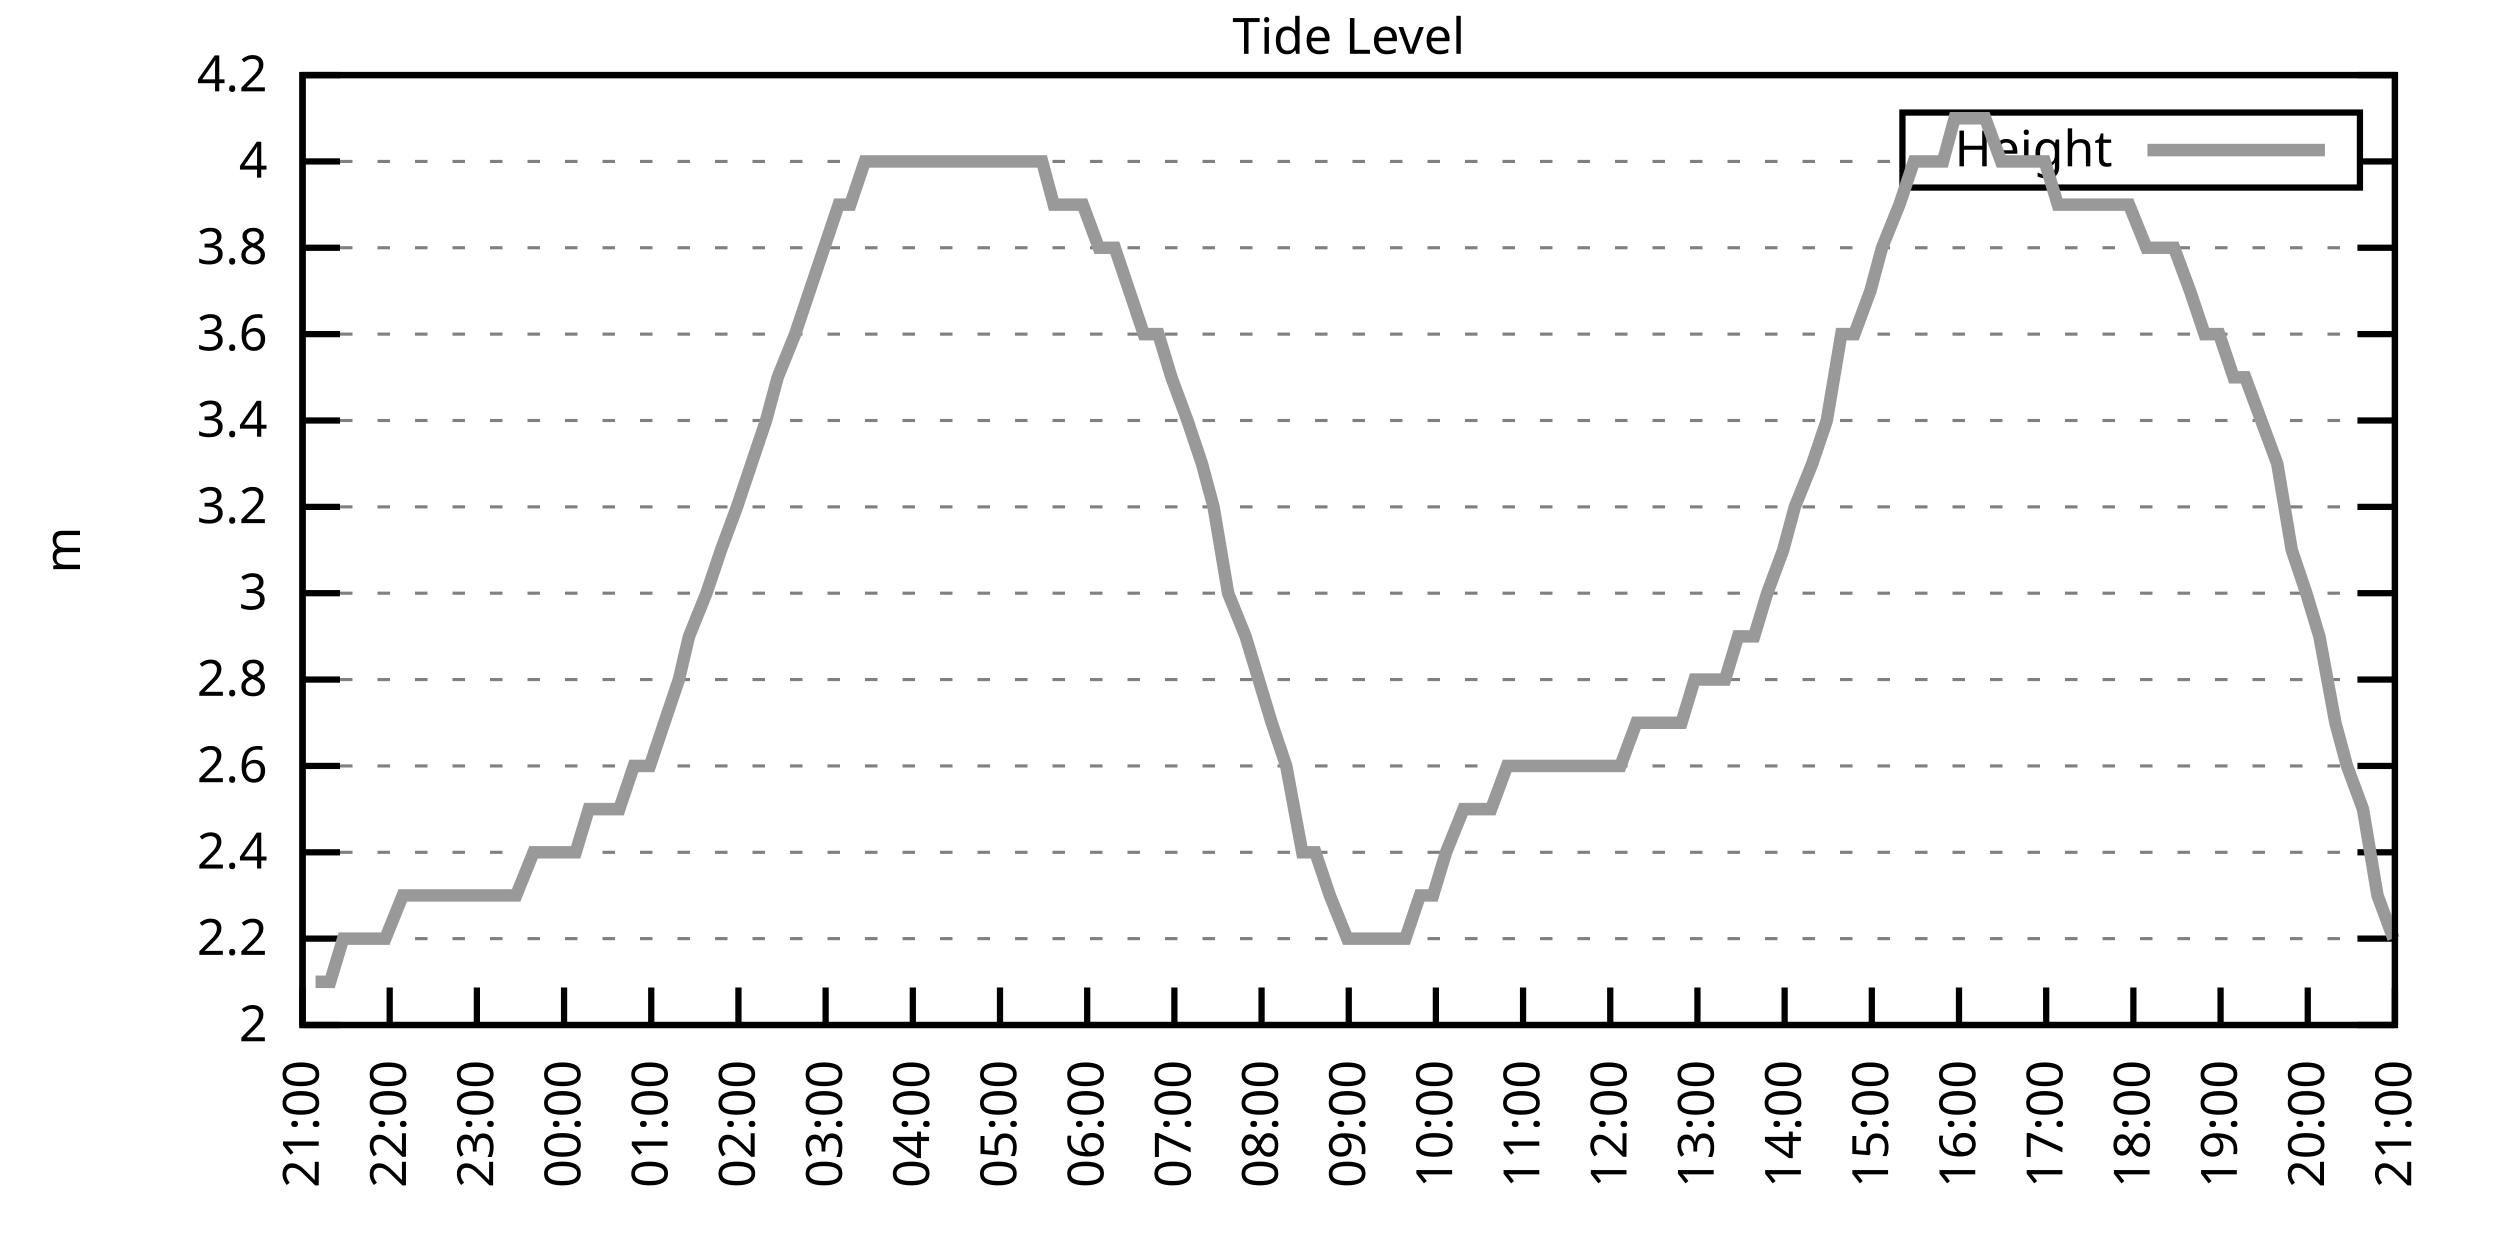
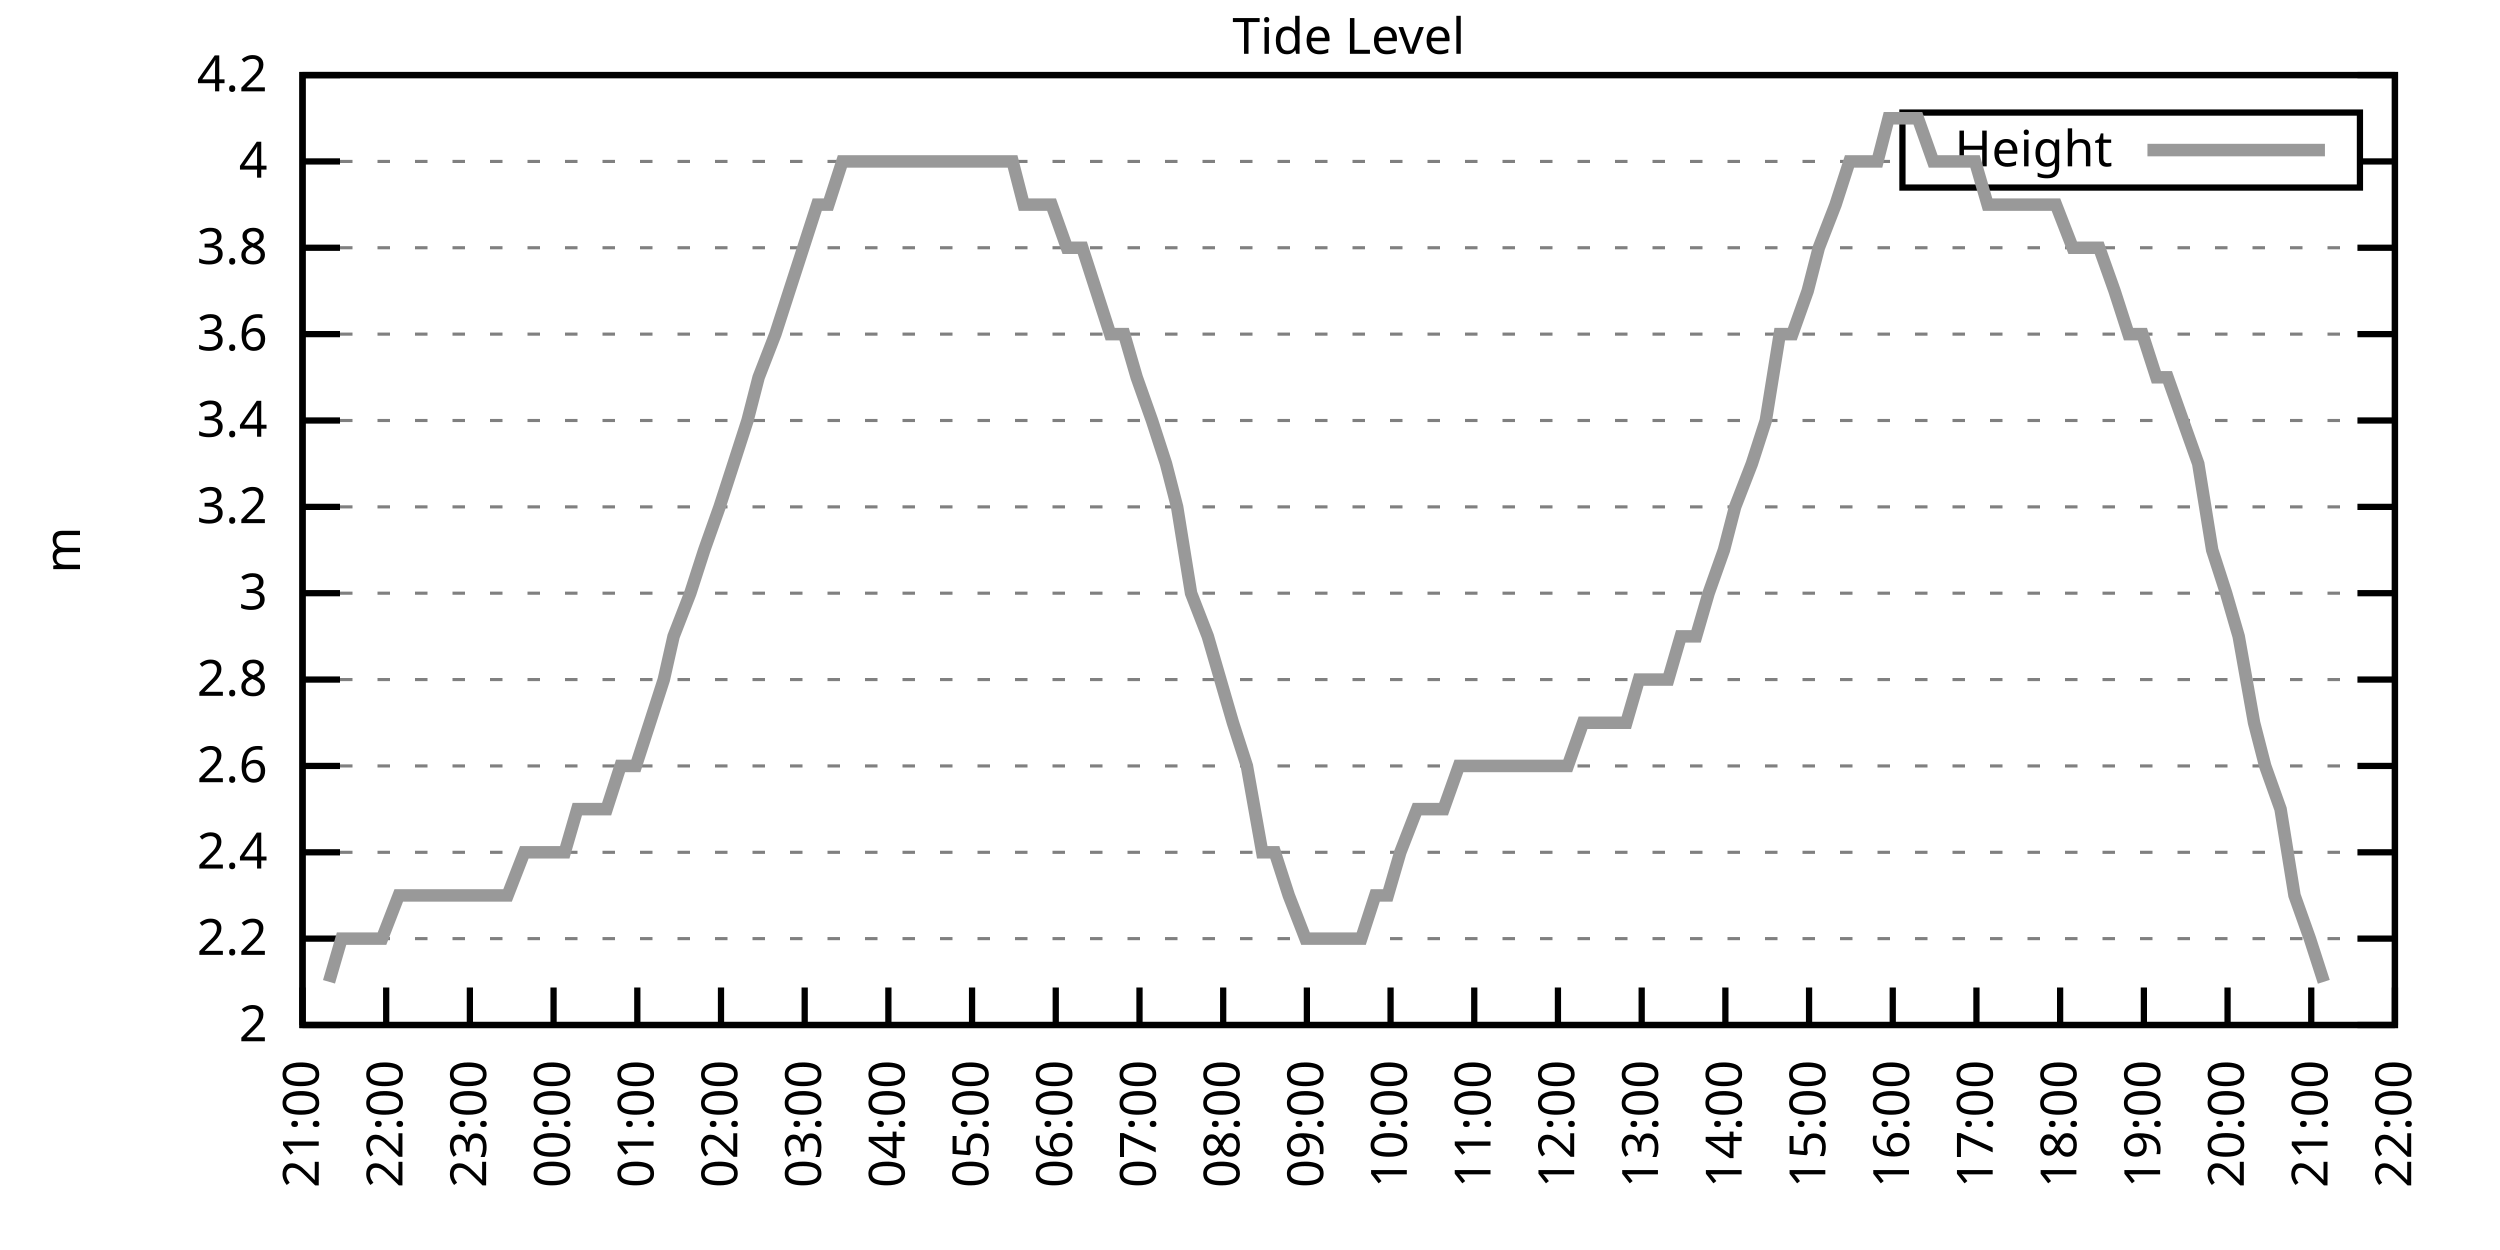
<svg xmlns="http://www.w3.org/2000/svg" xmlns:xlink="http://www.w3.org/1999/xlink" width="400" height="200" viewBox="0 0 400 200">
  <g id="gnuplot_canvas">
    <rect x="0" y="0" width="400" height="200" fill="none" />
    <defs>
      <circle id="gpDot" r="0.5" stroke-width="0.5" stroke="currentColor" />
      <path id="gpPt0" stroke-width="0.333" stroke="currentColor" d="M-1,0 h2 M0,-1 v2" />
      <path id="gpPt1" stroke-width="0.333" stroke="currentColor" d="M-1,-1 L1,1 M1,-1 L-1,1" />
      <path id="gpPt2" stroke-width="0.333" stroke="currentColor" d="M-1,0 L1,0 M0,-1 L0,1 M-1,-1 L1,1 M-1,1 L1,-1" />
      <rect id="gpPt3" stroke-width="0.333" stroke="currentColor" x="-1" y="-1" width="2" height="2" />
      <rect id="gpPt4" stroke-width="0.333" stroke="currentColor" fill="currentColor" x="-1" y="-1" width="2" height="2" />
      <circle id="gpPt5" stroke-width="0.333" stroke="currentColor" cx="0" cy="0" r="1" />
      <use xlink:href="#gpPt5" id="gpPt6" fill="currentColor" stroke="none" />
      <path id="gpPt7" stroke-width="0.333" stroke="currentColor" d="M0,-1.33 L-1.33,0.67 L1.33,0.67 z" />
      <use xlink:href="#gpPt7" id="gpPt8" fill="currentColor" stroke="none" />
      <use xlink:href="#gpPt7" id="gpPt9" stroke="currentColor" transform="rotate(180)" />
      <use xlink:href="#gpPt9" id="gpPt10" fill="currentColor" stroke="none" />
      <use xlink:href="#gpPt3" id="gpPt11" stroke="currentColor" transform="rotate(45)" />
      <use xlink:href="#gpPt11" id="gpPt12" fill="currentColor" stroke="none" />
      <path id="gpPt13" stroke-width="0.333" stroke="currentColor" d="M0,1.330 L1.265,0.411 L0.782,-1.067 L-0.782,-1.076 L-1.265,0.411 z" />
      <use xlink:href="#gpPt13" id="gpPt14" fill="currentColor" stroke="none" />
      <filter id="textbox" filterUnits="objectBoundingBox" x="0" y="0" height="1" width="1">
        <feFlood flood-color="white" flood-opacity="1" result="bgnd" />
        <feComposite in="SourceGraphic" in2="bgnd" operator="atop" />
      </filter>
      <filter id="greybox" filterUnits="objectBoundingBox" x="0" y="0" height="1" width="1">
        <feFlood flood-color="lightgrey" flood-opacity="1" result="grey" />
        <feComposite in="SourceGraphic" in2="grey" operator="atop" />
      </filter>
    </defs>
    <g fill="none" color="white" stroke="currentColor" stroke-width="1.00" stroke-linecap="butt" stroke-linejoin="miter">
</g>
    <g fill="none" color="black" stroke="currentColor" stroke-width="1.00" stroke-linecap="butt" stroke-linejoin="miter">
      <g stroke="none" shape-rendering="crispEdges">
        <polygon fill="rgb(255, 255, 255)" points="48.40,164.00 383.18,164.00 383.18,12.02 48.40,12.02 " />
      </g>
    </g>
    <g fill="none" color="black" stroke="currentColor" stroke-width="1.00" stroke-linecap="butt" stroke-linejoin="miter">
</g>
    <g fill="none" color="black" stroke="black" stroke-width="0.50" stroke-linecap="butt" stroke-linejoin="miter">
</g>
    <g fill="none" color="gray" stroke="currentColor" stroke-width="0.50" stroke-linecap="butt" stroke-linejoin="miter">
      <path stroke="gray" stroke-dasharray="2,4" class="gridline" d="M48.40,164.00 L383.19,164.00  " />
    </g>
    <g fill="none" color="gray" stroke="gray" stroke-width="1.00" stroke-linecap="butt" stroke-linejoin="miter">
</g>
    <g fill="none" color="black" stroke="currentColor" stroke-width="1.00" stroke-linecap="butt" stroke-linejoin="miter">
      <path stroke="black" d="M48.40,164.00 L54.40,164.00 M383.19,164.00 L377.19,164.00  " />
      <g transform="translate(42.80,166.60)" stroke="none" fill="black" font-family="Sans" font-size="8.00" text-anchor="end">
        <text>
          <tspan font-family="Sans"> 2</tspan>
        </text>
      </g>
    </g>
    <g fill="none" color="black" stroke="currentColor" stroke-width="1.00" stroke-linecap="butt" stroke-linejoin="miter">
</g>
    <g fill="none" color="black" stroke="black" stroke-width="0.50" stroke-linecap="butt" stroke-linejoin="miter">
</g>
    <g fill="none" color="gray" stroke="currentColor" stroke-width="0.50" stroke-linecap="butt" stroke-linejoin="miter">
      <path stroke="gray" stroke-dasharray="2,4" class="gridline" d="M48.40,150.18 L383.19,150.18  " />
    </g>
    <g fill="none" color="gray" stroke="gray" stroke-width="1.00" stroke-linecap="butt" stroke-linejoin="miter">
</g>
    <g fill="none" color="black" stroke="currentColor" stroke-width="1.00" stroke-linecap="butt" stroke-linejoin="miter">
      <path stroke="black" d="M48.40,150.18 L54.40,150.18 M383.19,150.18 L377.19,150.18  " />
      <g transform="translate(42.80,152.78)" stroke="none" fill="black" font-family="Sans" font-size="8.00" text-anchor="end">
        <text>
          <tspan font-family="Sans"> 2.2</tspan>
        </text>
      </g>
    </g>
    <g fill="none" color="black" stroke="currentColor" stroke-width="1.00" stroke-linecap="butt" stroke-linejoin="miter">
</g>
    <g fill="none" color="black" stroke="black" stroke-width="0.50" stroke-linecap="butt" stroke-linejoin="miter">
</g>
    <g fill="none" color="gray" stroke="currentColor" stroke-width="0.50" stroke-linecap="butt" stroke-linejoin="miter">
      <path stroke="gray" stroke-dasharray="2,4" class="gridline" d="M48.40,136.37 L383.19,136.37  " />
    </g>
    <g fill="none" color="gray" stroke="gray" stroke-width="1.00" stroke-linecap="butt" stroke-linejoin="miter">
</g>
    <g fill="none" color="black" stroke="currentColor" stroke-width="1.00" stroke-linecap="butt" stroke-linejoin="miter">
      <path stroke="black" d="M48.40,136.37 L54.40,136.37 M383.19,136.37 L377.19,136.37  " />
      <g transform="translate(42.80,138.97)" stroke="none" fill="black" font-family="Sans" font-size="8.00" text-anchor="end">
        <text>
          <tspan font-family="Sans"> 2.4</tspan>
        </text>
      </g>
    </g>
    <g fill="none" color="black" stroke="currentColor" stroke-width="1.00" stroke-linecap="butt" stroke-linejoin="miter">
</g>
    <g fill="none" color="black" stroke="black" stroke-width="0.50" stroke-linecap="butt" stroke-linejoin="miter">
</g>
    <g fill="none" color="gray" stroke="currentColor" stroke-width="0.50" stroke-linecap="butt" stroke-linejoin="miter">
      <path stroke="gray" stroke-dasharray="2,4" class="gridline" d="M48.40,122.55 L383.19,122.55  " />
    </g>
    <g fill="none" color="gray" stroke="gray" stroke-width="1.00" stroke-linecap="butt" stroke-linejoin="miter">
</g>
    <g fill="none" color="black" stroke="currentColor" stroke-width="1.00" stroke-linecap="butt" stroke-linejoin="miter">
      <path stroke="black" d="M48.40,122.55 L54.40,122.55 M383.19,122.55 L377.19,122.55  " />
      <g transform="translate(42.80,125.15)" stroke="none" fill="black" font-family="Sans" font-size="8.00" text-anchor="end">
        <text>
          <tspan font-family="Sans"> 2.6</tspan>
        </text>
      </g>
    </g>
    <g fill="none" color="black" stroke="currentColor" stroke-width="1.00" stroke-linecap="butt" stroke-linejoin="miter">
</g>
    <g fill="none" color="black" stroke="black" stroke-width="0.50" stroke-linecap="butt" stroke-linejoin="miter">
</g>
    <g fill="none" color="gray" stroke="currentColor" stroke-width="0.50" stroke-linecap="butt" stroke-linejoin="miter">
      <path stroke="gray" stroke-dasharray="2,4" class="gridline" d="M48.40,108.73 L383.19,108.73  " />
    </g>
    <g fill="none" color="gray" stroke="gray" stroke-width="1.00" stroke-linecap="butt" stroke-linejoin="miter">
</g>
    <g fill="none" color="black" stroke="currentColor" stroke-width="1.00" stroke-linecap="butt" stroke-linejoin="miter">
      <path stroke="black" d="M48.40,108.73 L54.40,108.73 M383.19,108.73 L377.19,108.73  " />
      <g transform="translate(42.80,111.33)" stroke="none" fill="black" font-family="Sans" font-size="8.00" text-anchor="end">
        <text>
          <tspan font-family="Sans"> 2.8</tspan>
        </text>
      </g>
    </g>
    <g fill="none" color="black" stroke="currentColor" stroke-width="1.00" stroke-linecap="butt" stroke-linejoin="miter">
</g>
    <g fill="none" color="black" stroke="black" stroke-width="0.50" stroke-linecap="butt" stroke-linejoin="miter">
</g>
    <g fill="none" color="gray" stroke="currentColor" stroke-width="0.50" stroke-linecap="butt" stroke-linejoin="miter">
      <path stroke="gray" stroke-dasharray="2,4" class="gridline" d="M48.40,94.91 L383.19,94.91  " />
    </g>
    <g fill="none" color="gray" stroke="gray" stroke-width="1.00" stroke-linecap="butt" stroke-linejoin="miter">
</g>
    <g fill="none" color="black" stroke="currentColor" stroke-width="1.00" stroke-linecap="butt" stroke-linejoin="miter">
      <path stroke="black" d="M48.40,94.91 L54.40,94.91 M383.19,94.91 L377.19,94.91  " />
      <g transform="translate(42.80,97.51)" stroke="none" fill="black" font-family="Sans" font-size="8.00" text-anchor="end">
        <text>
          <tspan font-family="Sans"> 3</tspan>
        </text>
      </g>
    </g>
    <g fill="none" color="black" stroke="currentColor" stroke-width="1.00" stroke-linecap="butt" stroke-linejoin="miter">
</g>
    <g fill="none" color="black" stroke="black" stroke-width="0.50" stroke-linecap="butt" stroke-linejoin="miter">
</g>
    <g fill="none" color="gray" stroke="currentColor" stroke-width="0.50" stroke-linecap="butt" stroke-linejoin="miter">
      <path stroke="gray" stroke-dasharray="2,4" class="gridline" d="M48.40,81.10 L383.19,81.10  " />
    </g>
    <g fill="none" color="gray" stroke="gray" stroke-width="1.00" stroke-linecap="butt" stroke-linejoin="miter">
</g>
    <g fill="none" color="black" stroke="currentColor" stroke-width="1.00" stroke-linecap="butt" stroke-linejoin="miter">
      <path stroke="black" d="M48.40,81.10 L54.40,81.10 M383.19,81.10 L377.19,81.10  " />
      <g transform="translate(42.80,83.70)" stroke="none" fill="black" font-family="Sans" font-size="8.00" text-anchor="end">
        <text>
          <tspan font-family="Sans"> 3.2</tspan>
        </text>
      </g>
    </g>
    <g fill="none" color="black" stroke="currentColor" stroke-width="1.00" stroke-linecap="butt" stroke-linejoin="miter">
</g>
    <g fill="none" color="black" stroke="black" stroke-width="0.50" stroke-linecap="butt" stroke-linejoin="miter">
</g>
    <g fill="none" color="gray" stroke="currentColor" stroke-width="0.50" stroke-linecap="butt" stroke-linejoin="miter">
      <path stroke="gray" stroke-dasharray="2,4" class="gridline" d="M48.40,67.28 L383.19,67.28  " />
    </g>
    <g fill="none" color="gray" stroke="gray" stroke-width="1.00" stroke-linecap="butt" stroke-linejoin="miter">
</g>
    <g fill="none" color="black" stroke="currentColor" stroke-width="1.00" stroke-linecap="butt" stroke-linejoin="miter">
      <path stroke="black" d="M48.40,67.28 L54.40,67.28 M383.19,67.28 L377.19,67.28  " />
      <g transform="translate(42.80,69.88)" stroke="none" fill="black" font-family="Sans" font-size="8.00" text-anchor="end">
        <text>
          <tspan font-family="Sans"> 3.4</tspan>
        </text>
      </g>
    </g>
    <g fill="none" color="black" stroke="currentColor" stroke-width="1.00" stroke-linecap="butt" stroke-linejoin="miter">
</g>
    <g fill="none" color="black" stroke="black" stroke-width="0.50" stroke-linecap="butt" stroke-linejoin="miter">
</g>
    <g fill="none" color="gray" stroke="currentColor" stroke-width="0.50" stroke-linecap="butt" stroke-linejoin="miter">
      <path stroke="gray" stroke-dasharray="2,4" class="gridline" d="M48.40,53.46 L383.19,53.46  " />
    </g>
    <g fill="none" color="gray" stroke="gray" stroke-width="1.00" stroke-linecap="butt" stroke-linejoin="miter">
</g>
    <g fill="none" color="black" stroke="currentColor" stroke-width="1.00" stroke-linecap="butt" stroke-linejoin="miter">
      <path stroke="black" d="M48.40,53.46 L54.40,53.46 M383.19,53.46 L377.19,53.46  " />
      <g transform="translate(42.80,56.06)" stroke="none" fill="black" font-family="Sans" font-size="8.00" text-anchor="end">
        <text>
          <tspan font-family="Sans"> 3.6</tspan>
        </text>
      </g>
    </g>
    <g fill="none" color="black" stroke="currentColor" stroke-width="1.00" stroke-linecap="butt" stroke-linejoin="miter">
</g>
    <g fill="none" color="black" stroke="black" stroke-width="0.50" stroke-linecap="butt" stroke-linejoin="miter">
</g>
    <g fill="none" color="gray" stroke="currentColor" stroke-width="0.50" stroke-linecap="butt" stroke-linejoin="miter">
      <path stroke="gray" stroke-dasharray="2,4" class="gridline" d="M48.40,39.64 L383.19,39.64  " />
    </g>
    <g fill="none" color="gray" stroke="gray" stroke-width="1.00" stroke-linecap="butt" stroke-linejoin="miter">
</g>
    <g fill="none" color="black" stroke="currentColor" stroke-width="1.00" stroke-linecap="butt" stroke-linejoin="miter">
      <path stroke="black" d="M48.40,39.64 L54.40,39.64 M383.19,39.64 L377.19,39.64  " />
      <g transform="translate(42.80,42.24)" stroke="none" fill="black" font-family="Sans" font-size="8.00" text-anchor="end">
        <text>
          <tspan font-family="Sans"> 3.8</tspan>
        </text>
      </g>
    </g>
    <g fill="none" color="black" stroke="currentColor" stroke-width="1.00" stroke-linecap="butt" stroke-linejoin="miter">
</g>
    <g fill="none" color="black" stroke="black" stroke-width="0.50" stroke-linecap="butt" stroke-linejoin="miter">
</g>
    <g fill="none" color="gray" stroke="currentColor" stroke-width="0.50" stroke-linecap="butt" stroke-linejoin="miter">
      <path stroke="gray" stroke-dasharray="2,4" class="gridline" d="M48.40,25.83 L304.39,25.83 M377.59,25.83 L383.19,25.83  " />
    </g>
    <g fill="none" color="gray" stroke="gray" stroke-width="1.00" stroke-linecap="butt" stroke-linejoin="miter">
</g>
    <g fill="none" color="black" stroke="currentColor" stroke-width="1.00" stroke-linecap="butt" stroke-linejoin="miter">
      <path stroke="black" d="M48.40,25.83 L54.40,25.83 M383.19,25.83 L377.19,25.83  " />
      <g transform="translate(42.80,28.43)" stroke="none" fill="black" font-family="Sans" font-size="8.00" text-anchor="end">
        <text>
          <tspan font-family="Sans"> 4</tspan>
        </text>
      </g>
    </g>
    <g fill="none" color="black" stroke="currentColor" stroke-width="1.00" stroke-linecap="butt" stroke-linejoin="miter">
</g>
    <g fill="none" color="black" stroke="black" stroke-width="0.50" stroke-linecap="butt" stroke-linejoin="miter">
</g>
    <g fill="none" color="gray" stroke="currentColor" stroke-width="0.50" stroke-linecap="butt" stroke-linejoin="miter">
      <path stroke="gray" stroke-dasharray="2,4" class="gridline" d="M48.40,12.01 L383.19,12.01  " />
    </g>
    <g fill="none" color="gray" stroke="gray" stroke-width="1.00" stroke-linecap="butt" stroke-linejoin="miter">
</g>
    <g fill="none" color="black" stroke="currentColor" stroke-width="1.00" stroke-linecap="butt" stroke-linejoin="miter">
      <path stroke="black" d="M48.40,12.01 L54.40,12.01 M383.19,12.01 L377.19,12.01  " />
      <g transform="translate(42.80,14.61)" stroke="none" fill="black" font-family="Sans" font-size="8.00" text-anchor="end">
        <text>
          <tspan font-family="Sans"> 4.2</tspan>
        </text>
      </g>
    </g>
    <g fill="none" color="black" stroke="currentColor" stroke-width="1.00" stroke-linecap="butt" stroke-linejoin="miter">
      <path stroke="black" d="M48.40,164.00 L48.40,158.00  " />
      <g transform="translate(51.00,169.60) rotate(270.00)" stroke="none" fill="black" font-family="Sans" font-size="8.00" text-anchor="end">
        <text>
          <tspan font-family="Sans">21:00</tspan>
        </text>
      </g>
    </g>
    <g fill="none" color="black" stroke="currentColor" stroke-width="1.00" stroke-linecap="butt" stroke-linejoin="miter">
-       <path stroke="black" d="M62.35,164.00 L62.35,158.00  " />
-       <g transform="translate(64.95,169.60) rotate(270.00)" stroke="none" fill="black" font-family="Sans" font-size="8.00" text-anchor="end">
+       <path stroke="black" d="M61.79,164.00 L61.79,158.00  " />
+       <g transform="translate(64.39,169.60) rotate(270.00)" stroke="none" fill="black" font-family="Sans" font-size="8.00" text-anchor="end">
        <text>
          <tspan font-family="Sans">22:00</tspan>
        </text>
      </g>
    </g>
    <g fill="none" color="black" stroke="currentColor" stroke-width="1.00" stroke-linecap="butt" stroke-linejoin="miter">
-       <path stroke="black" d="M76.30,164.00 L76.30,158.00  " />
-       <g transform="translate(78.90,169.60) rotate(270.00)" stroke="none" fill="black" font-family="Sans" font-size="8.00" text-anchor="end">
+       <path stroke="black" d="M75.18,164.00 L75.18,158.00  " />
+       <g transform="translate(77.78,169.60) rotate(270.00)" stroke="none" fill="black" font-family="Sans" font-size="8.00" text-anchor="end">
        <text>
          <tspan font-family="Sans">23:00</tspan>
        </text>
      </g>
    </g>
    <g fill="none" color="black" stroke="currentColor" stroke-width="1.00" stroke-linecap="butt" stroke-linejoin="miter">
-       <path stroke="black" d="M90.25,164.00 L90.25,158.00  " />
-       <g transform="translate(92.85,169.60) rotate(270.00)" stroke="none" fill="black" font-family="Sans" font-size="8.00" text-anchor="end">
+       <path stroke="black" d="M88.57,164.00 L88.57,158.00  " />
+       <g transform="translate(91.17,169.60) rotate(270.00)" stroke="none" fill="black" font-family="Sans" font-size="8.00" text-anchor="end">
        <text>
          <tspan font-family="Sans">00:00</tspan>
        </text>
      </g>
    </g>
    <g fill="none" color="black" stroke="currentColor" stroke-width="1.00" stroke-linecap="butt" stroke-linejoin="miter">
-       <path stroke="black" d="M104.20,164.00 L104.20,158.00  " />
-       <g transform="translate(106.80,169.60) rotate(270.00)" stroke="none" fill="black" font-family="Sans" font-size="8.00" text-anchor="end">
+       <path stroke="black" d="M101.97,164.00 L101.97,158.00  " />
+       <g transform="translate(104.57,169.60) rotate(270.00)" stroke="none" fill="black" font-family="Sans" font-size="8.00" text-anchor="end">
        <text>
          <tspan font-family="Sans">01:00</tspan>
        </text>
      </g>
    </g>
    <g fill="none" color="black" stroke="currentColor" stroke-width="1.00" stroke-linecap="butt" stroke-linejoin="miter">
-       <path stroke="black" d="M118.15,164.00 L118.15,158.00  " />
-       <g transform="translate(120.75,169.60) rotate(270.00)" stroke="none" fill="black" font-family="Sans" font-size="8.00" text-anchor="end">
+       <path stroke="black" d="M115.36,164.00 L115.36,158.00  " />
+       <g transform="translate(117.96,169.60) rotate(270.00)" stroke="none" fill="black" font-family="Sans" font-size="8.00" text-anchor="end">
        <text>
          <tspan font-family="Sans">02:00</tspan>
        </text>
      </g>
    </g>
    <g fill="none" color="black" stroke="currentColor" stroke-width="1.00" stroke-linecap="butt" stroke-linejoin="miter">
-       <path stroke="black" d="M132.10,164.00 L132.10,158.00  " />
-       <g transform="translate(134.70,169.60) rotate(270.00)" stroke="none" fill="black" font-family="Sans" font-size="8.00" text-anchor="end">
+       <path stroke="black" d="M128.75,164.00 L128.75,158.00  " />
+       <g transform="translate(131.35,169.60) rotate(270.00)" stroke="none" fill="black" font-family="Sans" font-size="8.00" text-anchor="end">
        <text>
          <tspan font-family="Sans">03:00</tspan>
        </text>
      </g>
    </g>
    <g fill="none" color="black" stroke="currentColor" stroke-width="1.00" stroke-linecap="butt" stroke-linejoin="miter">
-       <path stroke="black" d="M146.05,164.00 L146.05,158.00  " />
-       <g transform="translate(148.65,169.60) rotate(270.00)" stroke="none" fill="black" font-family="Sans" font-size="8.00" text-anchor="end">
+       <path stroke="black" d="M142.14,164.00 L142.14,158.00  " />
+       <g transform="translate(144.74,169.60) rotate(270.00)" stroke="none" fill="black" font-family="Sans" font-size="8.00" text-anchor="end">
        <text>
          <tspan font-family="Sans">04:00</tspan>
        </text>
      </g>
    </g>
    <g fill="none" color="black" stroke="currentColor" stroke-width="1.00" stroke-linecap="butt" stroke-linejoin="miter">
-       <path stroke="black" d="M160.00,164.00 L160.00,158.00  " />
-       <g transform="translate(162.60,169.60) rotate(270.00)" stroke="none" fill="black" font-family="Sans" font-size="8.00" text-anchor="end">
+       <path stroke="black" d="M155.53,164.00 L155.53,158.00  " />
+       <g transform="translate(158.13,169.60) rotate(270.00)" stroke="none" fill="black" font-family="Sans" font-size="8.00" text-anchor="end">
        <text>
          <tspan font-family="Sans">05:00</tspan>
        </text>
      </g>
    </g>
    <g fill="none" color="black" stroke="currentColor" stroke-width="1.00" stroke-linecap="butt" stroke-linejoin="miter">
-       <path stroke="black" d="M173.95,164.00 L173.95,158.00  " />
-       <g transform="translate(176.55,169.60) rotate(270.00)" stroke="none" fill="black" font-family="Sans" font-size="8.00" text-anchor="end">
+       <path stroke="black" d="M168.92,164.00 L168.92,158.00  " />
+       <g transform="translate(171.52,169.60) rotate(270.00)" stroke="none" fill="black" font-family="Sans" font-size="8.00" text-anchor="end">
        <text>
          <tspan font-family="Sans">06:00</tspan>
        </text>
      </g>
    </g>
    <g fill="none" color="black" stroke="currentColor" stroke-width="1.00" stroke-linecap="butt" stroke-linejoin="miter">
-       <path stroke="black" d="M187.90,164.00 L187.90,158.00  " />
-       <g transform="translate(190.50,169.60) rotate(270.00)" stroke="none" fill="black" font-family="Sans" font-size="8.00" text-anchor="end">
+       <path stroke="black" d="M182.32,164.00 L182.32,158.00  " />
+       <g transform="translate(184.92,169.60) rotate(270.00)" stroke="none" fill="black" font-family="Sans" font-size="8.00" text-anchor="end">
        <text>
          <tspan font-family="Sans">07:00</tspan>
        </text>
      </g>
    </g>
    <g fill="none" color="black" stroke="currentColor" stroke-width="1.00" stroke-linecap="butt" stroke-linejoin="miter">
-       <path stroke="black" d="M201.85,164.00 L201.85,158.00  " />
-       <g transform="translate(204.45,169.60) rotate(270.00)" stroke="none" fill="black" font-family="Sans" font-size="8.00" text-anchor="end">
+       <path stroke="black" d="M195.71,164.00 L195.71,158.00  " />
+       <g transform="translate(198.31,169.60) rotate(270.00)" stroke="none" fill="black" font-family="Sans" font-size="8.00" text-anchor="end">
        <text>
          <tspan font-family="Sans">08:00</tspan>
        </text>
      </g>
    </g>
    <g fill="none" color="black" stroke="currentColor" stroke-width="1.00" stroke-linecap="butt" stroke-linejoin="miter">
-       <path stroke="black" d="M215.80,164.00 L215.80,158.00  " />
-       <g transform="translate(218.40,169.60) rotate(270.00)" stroke="none" fill="black" font-family="Sans" font-size="8.00" text-anchor="end">
+       <path stroke="black" d="M209.10,164.00 L209.10,158.00  " />
+       <g transform="translate(211.70,169.60) rotate(270.00)" stroke="none" fill="black" font-family="Sans" font-size="8.00" text-anchor="end">
        <text>
          <tspan font-family="Sans">09:00</tspan>
        </text>
      </g>
    </g>
    <g fill="none" color="black" stroke="currentColor" stroke-width="1.00" stroke-linecap="butt" stroke-linejoin="miter">
-       <path stroke="black" d="M229.74,164.00 L229.74,158.00  " />
-       <g transform="translate(232.34,169.60) rotate(270.00)" stroke="none" fill="black" font-family="Sans" font-size="8.00" text-anchor="end">
+       <path stroke="black" d="M222.49,164.00 L222.49,158.00  " />
+       <g transform="translate(225.09,169.60) rotate(270.00)" stroke="none" fill="black" font-family="Sans" font-size="8.00" text-anchor="end">
        <text>
          <tspan font-family="Sans">10:00</tspan>
        </text>
      </g>
    </g>
    <g fill="none" color="black" stroke="currentColor" stroke-width="1.00" stroke-linecap="butt" stroke-linejoin="miter">
-       <path stroke="black" d="M243.69,164.00 L243.69,158.00  " />
-       <g transform="translate(246.29,169.60) rotate(270.00)" stroke="none" fill="black" font-family="Sans" font-size="8.00" text-anchor="end">
+       <path stroke="black" d="M235.88,164.00 L235.88,158.00  " />
+       <g transform="translate(238.48,169.60) rotate(270.00)" stroke="none" fill="black" font-family="Sans" font-size="8.00" text-anchor="end">
        <text>
          <tspan font-family="Sans">11:00</tspan>
        </text>
      </g>
    </g>
    <g fill="none" color="black" stroke="currentColor" stroke-width="1.00" stroke-linecap="butt" stroke-linejoin="miter">
-       <path stroke="black" d="M257.64,164.00 L257.64,158.00  " />
-       <g transform="translate(260.24,169.60) rotate(270.00)" stroke="none" fill="black" font-family="Sans" font-size="8.00" text-anchor="end">
+       <path stroke="black" d="M249.27,164.00 L249.27,158.00  " />
+       <g transform="translate(251.87,169.60) rotate(270.00)" stroke="none" fill="black" font-family="Sans" font-size="8.00" text-anchor="end">
        <text>
          <tspan font-family="Sans">12:00</tspan>
        </text>
      </g>
    </g>
    <g fill="none" color="black" stroke="currentColor" stroke-width="1.00" stroke-linecap="butt" stroke-linejoin="miter">
-       <path stroke="black" d="M271.59,164.00 L271.59,158.00  " />
-       <g transform="translate(274.19,169.60) rotate(270.00)" stroke="none" fill="black" font-family="Sans" font-size="8.00" text-anchor="end">
+       <path stroke="black" d="M262.67,164.00 L262.67,158.00  " />
+       <g transform="translate(265.27,169.60) rotate(270.00)" stroke="none" fill="black" font-family="Sans" font-size="8.00" text-anchor="end">
        <text>
          <tspan font-family="Sans">13:00</tspan>
        </text>
      </g>
    </g>
    <g fill="none" color="black" stroke="currentColor" stroke-width="1.00" stroke-linecap="butt" stroke-linejoin="miter">
-       <path stroke="black" d="M285.54,164.00 L285.54,158.00  " />
-       <g transform="translate(288.14,169.60) rotate(270.00)" stroke="none" fill="black" font-family="Sans" font-size="8.00" text-anchor="end">
+       <path stroke="black" d="M276.06,164.00 L276.06,158.00  " />
+       <g transform="translate(278.66,169.60) rotate(270.00)" stroke="none" fill="black" font-family="Sans" font-size="8.00" text-anchor="end">
        <text>
          <tspan font-family="Sans">14:00</tspan>
        </text>
      </g>
    </g>
    <g fill="none" color="black" stroke="currentColor" stroke-width="1.00" stroke-linecap="butt" stroke-linejoin="miter">
-       <path stroke="black" d="M299.49,164.00 L299.49,158.00  " />
-       <g transform="translate(302.09,169.60) rotate(270.00)" stroke="none" fill="black" font-family="Sans" font-size="8.00" text-anchor="end">
+       <path stroke="black" d="M289.45,164.00 L289.45,158.00  " />
+       <g transform="translate(292.05,169.60) rotate(270.00)" stroke="none" fill="black" font-family="Sans" font-size="8.00" text-anchor="end">
        <text>
          <tspan font-family="Sans">15:00</tspan>
        </text>
      </g>
    </g>
    <g fill="none" color="black" stroke="currentColor" stroke-width="1.00" stroke-linecap="butt" stroke-linejoin="miter">
-       <path stroke="black" d="M313.44,164.00 L313.44,158.00  " />
-       <g transform="translate(316.04,169.60) rotate(270.00)" stroke="none" fill="black" font-family="Sans" font-size="8.00" text-anchor="end">
+       <path stroke="black" d="M302.84,164.00 L302.84,158.00  " />
+       <g transform="translate(305.44,169.60) rotate(270.00)" stroke="none" fill="black" font-family="Sans" font-size="8.00" text-anchor="end">
        <text>
          <tspan font-family="Sans">16:00</tspan>
        </text>
      </g>
    </g>
    <g fill="none" color="black" stroke="currentColor" stroke-width="1.00" stroke-linecap="butt" stroke-linejoin="miter">
-       <path stroke="black" d="M327.39,164.00 L327.39,158.00  " />
-       <g transform="translate(329.99,169.60) rotate(270.00)" stroke="none" fill="black" font-family="Sans" font-size="8.00" text-anchor="end">
+       <path stroke="black" d="M316.23,164.00 L316.23,158.00  " />
+       <g transform="translate(318.83,169.60) rotate(270.00)" stroke="none" fill="black" font-family="Sans" font-size="8.00" text-anchor="end">
        <text>
          <tspan font-family="Sans">17:00</tspan>
        </text>
      </g>
    </g>
    <g fill="none" color="black" stroke="currentColor" stroke-width="1.00" stroke-linecap="butt" stroke-linejoin="miter">
-       <path stroke="black" d="M341.34,164.00 L341.34,158.00  " />
-       <g transform="translate(343.94,169.60) rotate(270.00)" stroke="none" fill="black" font-family="Sans" font-size="8.00" text-anchor="end">
+       <path stroke="black" d="M329.62,164.00 L329.62,158.00  " />
+       <g transform="translate(332.22,169.60) rotate(270.00)" stroke="none" fill="black" font-family="Sans" font-size="8.00" text-anchor="end">
        <text>
          <tspan font-family="Sans">18:00</tspan>
        </text>
      </g>
    </g>
    <g fill="none" color="black" stroke="currentColor" stroke-width="1.00" stroke-linecap="butt" stroke-linejoin="miter">
-       <path stroke="black" d="M355.29,164.00 L355.29,158.00  " />
-       <g transform="translate(357.89,169.60) rotate(270.00)" stroke="none" fill="black" font-family="Sans" font-size="8.00" text-anchor="end">
+       <path stroke="black" d="M343.02,164.00 L343.02,158.00  " />
+       <g transform="translate(345.62,169.60) rotate(270.00)" stroke="none" fill="black" font-family="Sans" font-size="8.00" text-anchor="end">
        <text>
          <tspan font-family="Sans">19:00</tspan>
        </text>
      </g>
    </g>
    <g fill="none" color="black" stroke="currentColor" stroke-width="1.00" stroke-linecap="butt" stroke-linejoin="miter">
-       <path stroke="black" d="M369.24,164.00 L369.24,158.00  " />
-       <g transform="translate(371.84,169.60) rotate(270.00)" stroke="none" fill="black" font-family="Sans" font-size="8.00" text-anchor="end">
+       <path stroke="black" d="M356.41,164.00 L356.41,158.00  " />
+       <g transform="translate(359.01,169.60) rotate(270.00)" stroke="none" fill="black" font-family="Sans" font-size="8.00" text-anchor="end">
        <text>
          <tspan font-family="Sans">20:00</tspan>
+         </text>
+       </g>
+     </g>
+     <g fill="none" color="black" stroke="currentColor" stroke-width="1.00" stroke-linecap="butt" stroke-linejoin="miter">
+       <path stroke="black" d="M369.80,164.00 L369.80,158.00  " />
+       <g transform="translate(372.40,169.60) rotate(270.00)" stroke="none" fill="black" font-family="Sans" font-size="8.00" text-anchor="end">
+         <text>
+           <tspan font-family="Sans">21:00</tspan>
        </text>
      </g>
    </g>
    <g fill="none" color="black" stroke="currentColor" stroke-width="1.00" stroke-linecap="butt" stroke-linejoin="miter">
      <path stroke="black" d="M383.19,164.00 L383.19,158.00  " />
      <g transform="translate(385.79,169.60) rotate(270.00)" stroke="none" fill="black" font-family="Sans" font-size="8.00" text-anchor="end">
        <text>
-           <tspan font-family="Sans">21:00</tspan>
+           <tspan font-family="Sans">22:00</tspan>
        </text>
      </g>
    </g>
    <g fill="none" color="black" stroke="currentColor" stroke-width="1.00" stroke-linecap="butt" stroke-linejoin="miter">
</g>
    <g fill="none" color="black" stroke="currentColor" stroke-width="1.00" stroke-linecap="butt" stroke-linejoin="miter">
      <path stroke="black" d="M48.40,12.01 L48.40,164.00 L383.19,164.00 L383.19,12.01 L48.40,12.01 Z  " />
    </g>
    <g fill="none" color="black" stroke="currentColor" stroke-width="1.00" stroke-linecap="butt" stroke-linejoin="miter">
</g>
    <g fill="none" color="black" stroke="currentColor" stroke-width="1.00" stroke-linecap="butt" stroke-linejoin="miter">
      <path stroke="black" d="M304.39,30.01 L304.39,18.01 L377.59,18.01 L377.59,30.01 L304.39,30.01 Z  " />
    </g>
    <g id="Tide_level_plot_1">
      <g fill="none" color="white" stroke="black" stroke-width="2.00" stroke-linecap="butt" stroke-linejoin="miter">
</g>
      <g fill="none" color="black" stroke="currentColor" stroke-width="2.00" stroke-linecap="butt" stroke-linejoin="miter">
        <g transform="translate(337.99,26.61)" stroke="none" fill="black" font-family="Sans" font-size="8.00" text-anchor="end">
          <text>
            <tspan font-family="Sans">Height</tspan>
          </text>
        </g>
      </g>
      <g fill="none" color="black" stroke="currentColor" stroke-width="2.00" stroke-linecap="butt" stroke-linejoin="miter">
-         <path stroke="rgb(153, 153, 153)" d="M343.59,24.01 L371.99,24.01 M50.49,157.09 L52.82,157.09 L54.91,150.18 L57.47,150.18 L59.56,150.18 L61.65,150.18   L64.44,143.27 L66.53,143.27 L69.09,143.27 L71.42,143.27 L73.28,143.27 L75.83,143.27 L77.93,143.27 L80.72,143.27   L82.58,143.27 L85.37,136.37 L87.69,136.37 L90.02,136.37 L92.11,136.37 L94.20,129.46 L96.76,129.46 L99.08,129.46   L101.41,122.55 L103.97,122.55 L106.29,115.64 L108.62,108.73 L110.24,101.82 L113.03,94.91 L115.36,88.00 L117.92,81.10   L120.24,74.19 L122.57,67.28 L124.43,60.37 L127.22,53.46 L129.54,46.55 L131.87,39.64 L134.19,32.74 L136.05,32.74   L138.37,25.83 L140.70,25.83 L143.49,25.83 L145.81,25.83 L148.14,25.83 L150.23,25.83 L152.56,25.83 L155.11,25.83   L157.44,25.83 L159.76,25.83 L162.09,25.83 L163.95,25.83 L166.74,25.83 L168.60,32.74 L171.16,32.74 L173.25,32.74   L175.81,39.64 L178.36,39.64 L180.69,46.55 L183.01,53.46 L185.34,53.46 L187.43,60.37 L189.99,67.28 L192.31,74.19   L194.17,81.10 L196.50,94.91 L199.29,101.82 L201.38,108.73 L203.47,115.64 L205.80,122.55 L208.36,136.37 L210.45,136.37   L212.77,143.27 L215.56,150.18 L217.89,150.18 L219.98,150.18 L222.30,150.18 L224.86,150.18 L227.19,143.27 L229.28,143.27   L231.37,136.37 L234.16,129.46 L236.25,129.46 L238.58,129.46 L241.14,122.55 L243.23,122.55 L245.79,122.55 L248.11,122.55   L250.44,122.55 L252.53,122.55 L254.85,122.55 L257.41,122.55 L259.27,122.55 L261.83,115.64 L264.39,115.64 L266.71,115.64   L269.04,115.64 L271.13,108.73 L273.22,108.73 L276.01,108.73 L278.10,101.82 L280.66,101.82 L282.75,94.91 L285.31,88.00   L287.17,81.10 L289.96,74.19 L292.29,67.28 L294.61,53.46 L296.70,53.46 L299.26,46.55 L301.12,39.64 L303.91,32.74   L306.23,25.83 L308.56,25.83 L310.88,25.83 L312.74,18.92 L315.53,18.92 L317.63,18.92 L320.18,25.83 L322.04,25.83   L324.60,25.83 L327.16,25.83 L329.25,32.74 L331.81,32.74 L333.90,32.74 L336.46,32.74 L338.78,32.74 L340.64,32.74   L343.43,39.64 L345.29,39.64 L347.85,39.64 L350.41,46.55 L352.73,53.46 L355.06,53.46 L357.38,60.37 L359.24,60.37   L361.80,67.28 L364.36,74.19 L366.68,88.00 L369.01,94.91 L371.10,101.82 L373.66,115.64 L375.52,122.55 L378.08,129.46   L380.40,143.27 L382.96,150.18  " />
+         <path stroke="rgb(153, 153, 153)" d="M343.59,24.01 L371.99,24.01 M52.64,157.09 L54.65,150.18 L57.10,150.18 L59.11,150.18 L61.12,150.18 L63.80,143.27   L65.81,143.27 L68.26,143.27 L70.50,143.27 L72.28,143.27 L74.74,143.27 L76.75,143.27 L79.42,143.27 L81.21,143.27   L83.89,136.37 L86.12,136.37 L88.35,136.37 L90.36,136.37 L92.37,129.46 L94.82,129.46 L97.06,129.46 L99.29,122.55   L101.74,122.55 L103.98,115.64 L106.21,108.73 L107.77,101.82 L110.45,94.91 L112.68,88.00 L115.13,81.10 L117.37,74.19   L119.60,67.28 L121.38,60.37 L124.06,53.46 L126.29,46.55 L128.53,39.64 L130.76,32.74 L132.54,32.74 L134.78,25.83   L137.01,25.83 L139.69,25.83 L141.92,25.83 L144.15,25.83 L146.16,25.83 L148.39,25.83 L150.85,25.83 L153.08,25.83   L155.31,25.83 L157.54,25.83 L159.33,25.83 L162.01,25.83 L163.79,32.74 L166.25,32.74 L168.25,32.74 L170.71,39.64   L173.17,39.64 L175.40,46.55 L177.63,53.46 L179.86,53.46 L181.87,60.37 L184.32,67.28 L186.56,74.19 L188.34,81.10   L190.57,94.91 L193.25,101.82 L195.26,108.73 L197.27,115.64 L199.50,122.55 L201.96,136.37 L203.97,136.37 L206.20,143.27   L208.88,150.18 L211.11,150.18 L213.12,150.18 L215.35,150.18 L217.80,150.18 L220.04,143.27 L222.04,143.27 L224.05,136.37   L226.73,129.46 L228.74,129.46 L230.97,129.46 L233.43,122.55 L235.44,122.55 L237.89,122.55 L240.12,122.55 L242.36,122.55   L244.36,122.55 L246.60,122.55 L249.05,122.55 L250.84,122.55 L253.29,115.64 L255.75,115.64 L257.98,115.64 L260.21,115.64   L262.22,108.73 L264.23,108.73 L266.91,108.73 L268.92,101.82 L271.37,101.82 L273.38,94.91 L275.83,88.00 L277.62,81.10   L280.30,74.19 L282.53,67.28 L284.76,53.46 L286.77,53.46 L289.23,46.55 L291.01,39.64 L293.69,32.74 L295.92,25.83   L298.15,25.83 L300.39,25.83 L302.17,18.92 L304.85,18.92 L306.86,18.92 L309.31,25.83 L311.10,25.83 L313.55,25.83   L316.01,25.83 L318.02,32.74 L320.47,32.74 L322.48,32.74 L324.94,32.74 L327.17,32.74 L328.95,32.74 L331.63,39.64   L333.42,39.64 L335.87,39.64 L338.33,46.55 L340.56,53.46 L342.79,53.46 L345.02,60.37 L346.81,60.37 L349.26,67.28   L351.72,74.19 L353.95,88.00 L356.18,94.91 L358.19,101.82 L360.65,115.64 L362.43,122.55 L364.89,129.46 L367.12,143.27   L369.58,150.18 L371.81,157.09  " />
      </g>
    </g>
    <g fill="none" color="black" stroke="currentColor" stroke-width="2.00" stroke-linecap="butt" stroke-linejoin="miter">
</g>
    <g fill="none" color="black" stroke="black" stroke-width="1.00" stroke-linecap="butt" stroke-linejoin="miter">
</g>
    <g fill="none" color="black" stroke="currentColor" stroke-width="1.00" stroke-linecap="butt" stroke-linejoin="miter">
      <path stroke="black" d="M48.40,12.01 L48.40,164.00 L383.19,164.00 L383.19,12.01 L48.40,12.01 Z  " />
      <g transform="translate(12.80,88.01) rotate(270.00)" stroke="none" fill="black" font-family="Sans" font-size="8.00" text-anchor="middle">
        <text>
          <tspan font-family="Sans">m</tspan>
        </text>
      </g>
    </g>
    <g fill="none" color="black" stroke="currentColor" stroke-width="1.00" stroke-linecap="butt" stroke-linejoin="miter">
</g>
    <g fill="none" color="black" stroke="currentColor" stroke-width="1.00" stroke-linecap="butt" stroke-linejoin="miter">
      <g transform="translate(215.79,8.61)" stroke="none" fill="black" font-family="Sans" font-size="8.00" text-anchor="middle">
        <text>
          <tspan font-family="Sans">Tide Level</tspan>
        </text>
      </g>
    </g>
    <g fill="none" color="black" stroke="currentColor" stroke-width="1.00" stroke-linecap="butt" stroke-linejoin="miter">
</g>
  </g>
</svg>
